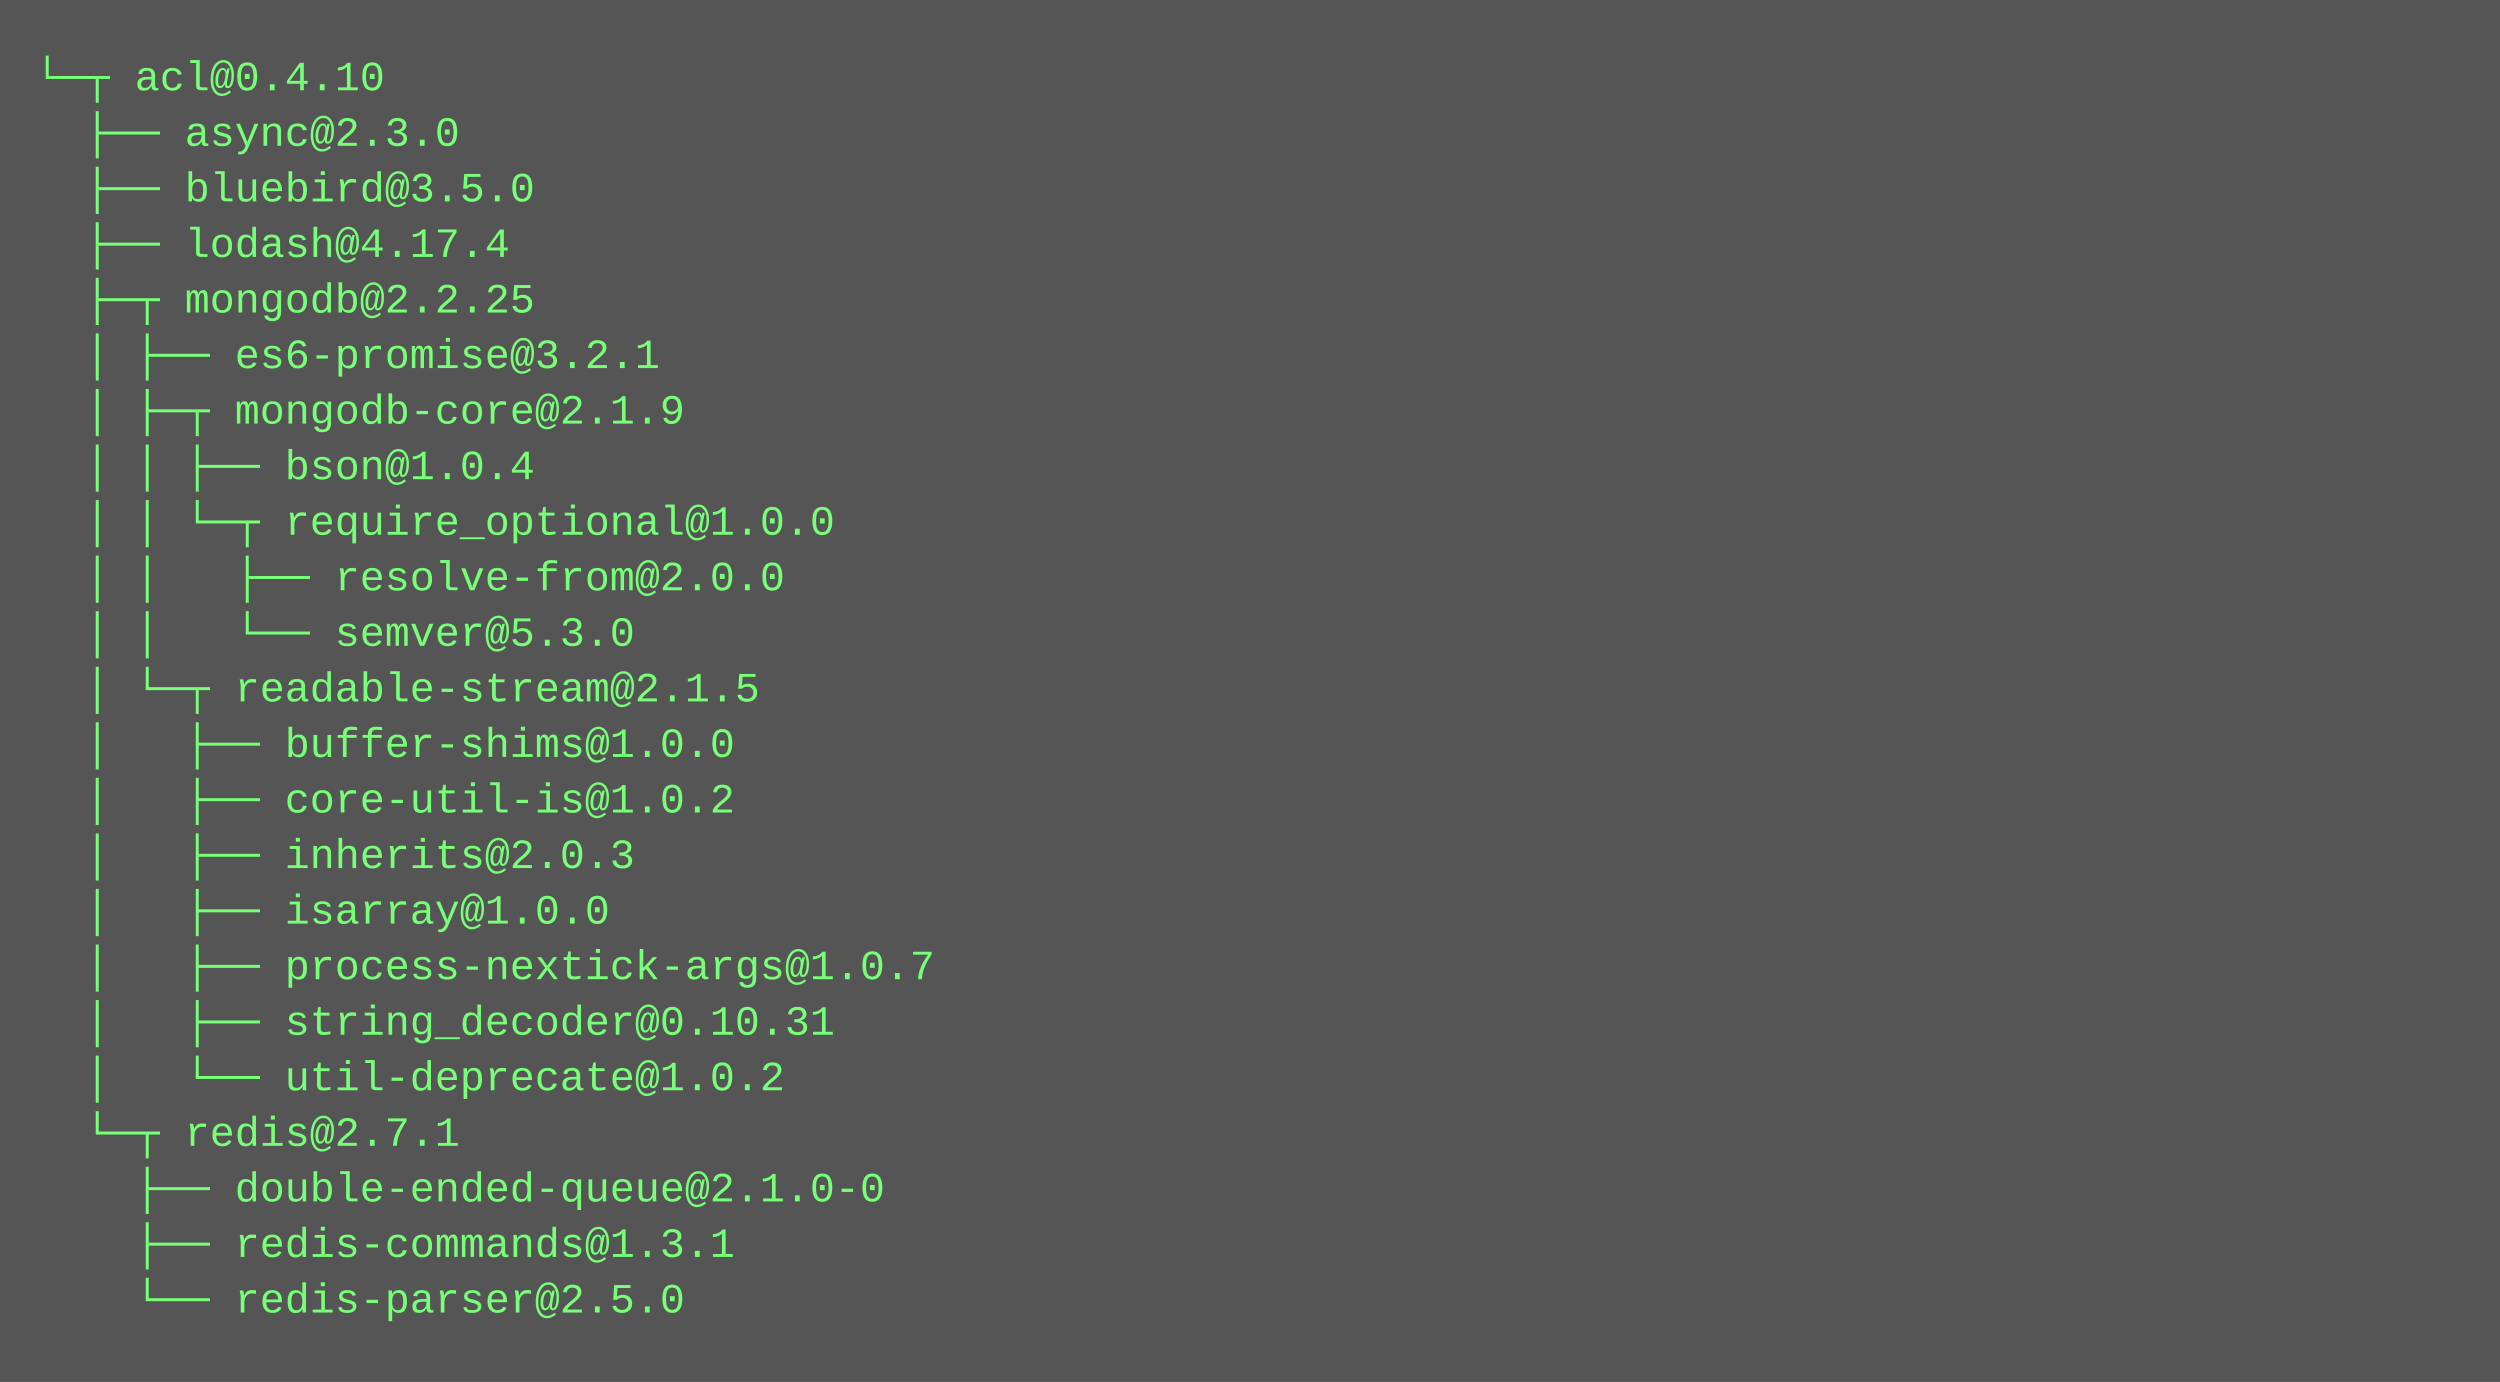
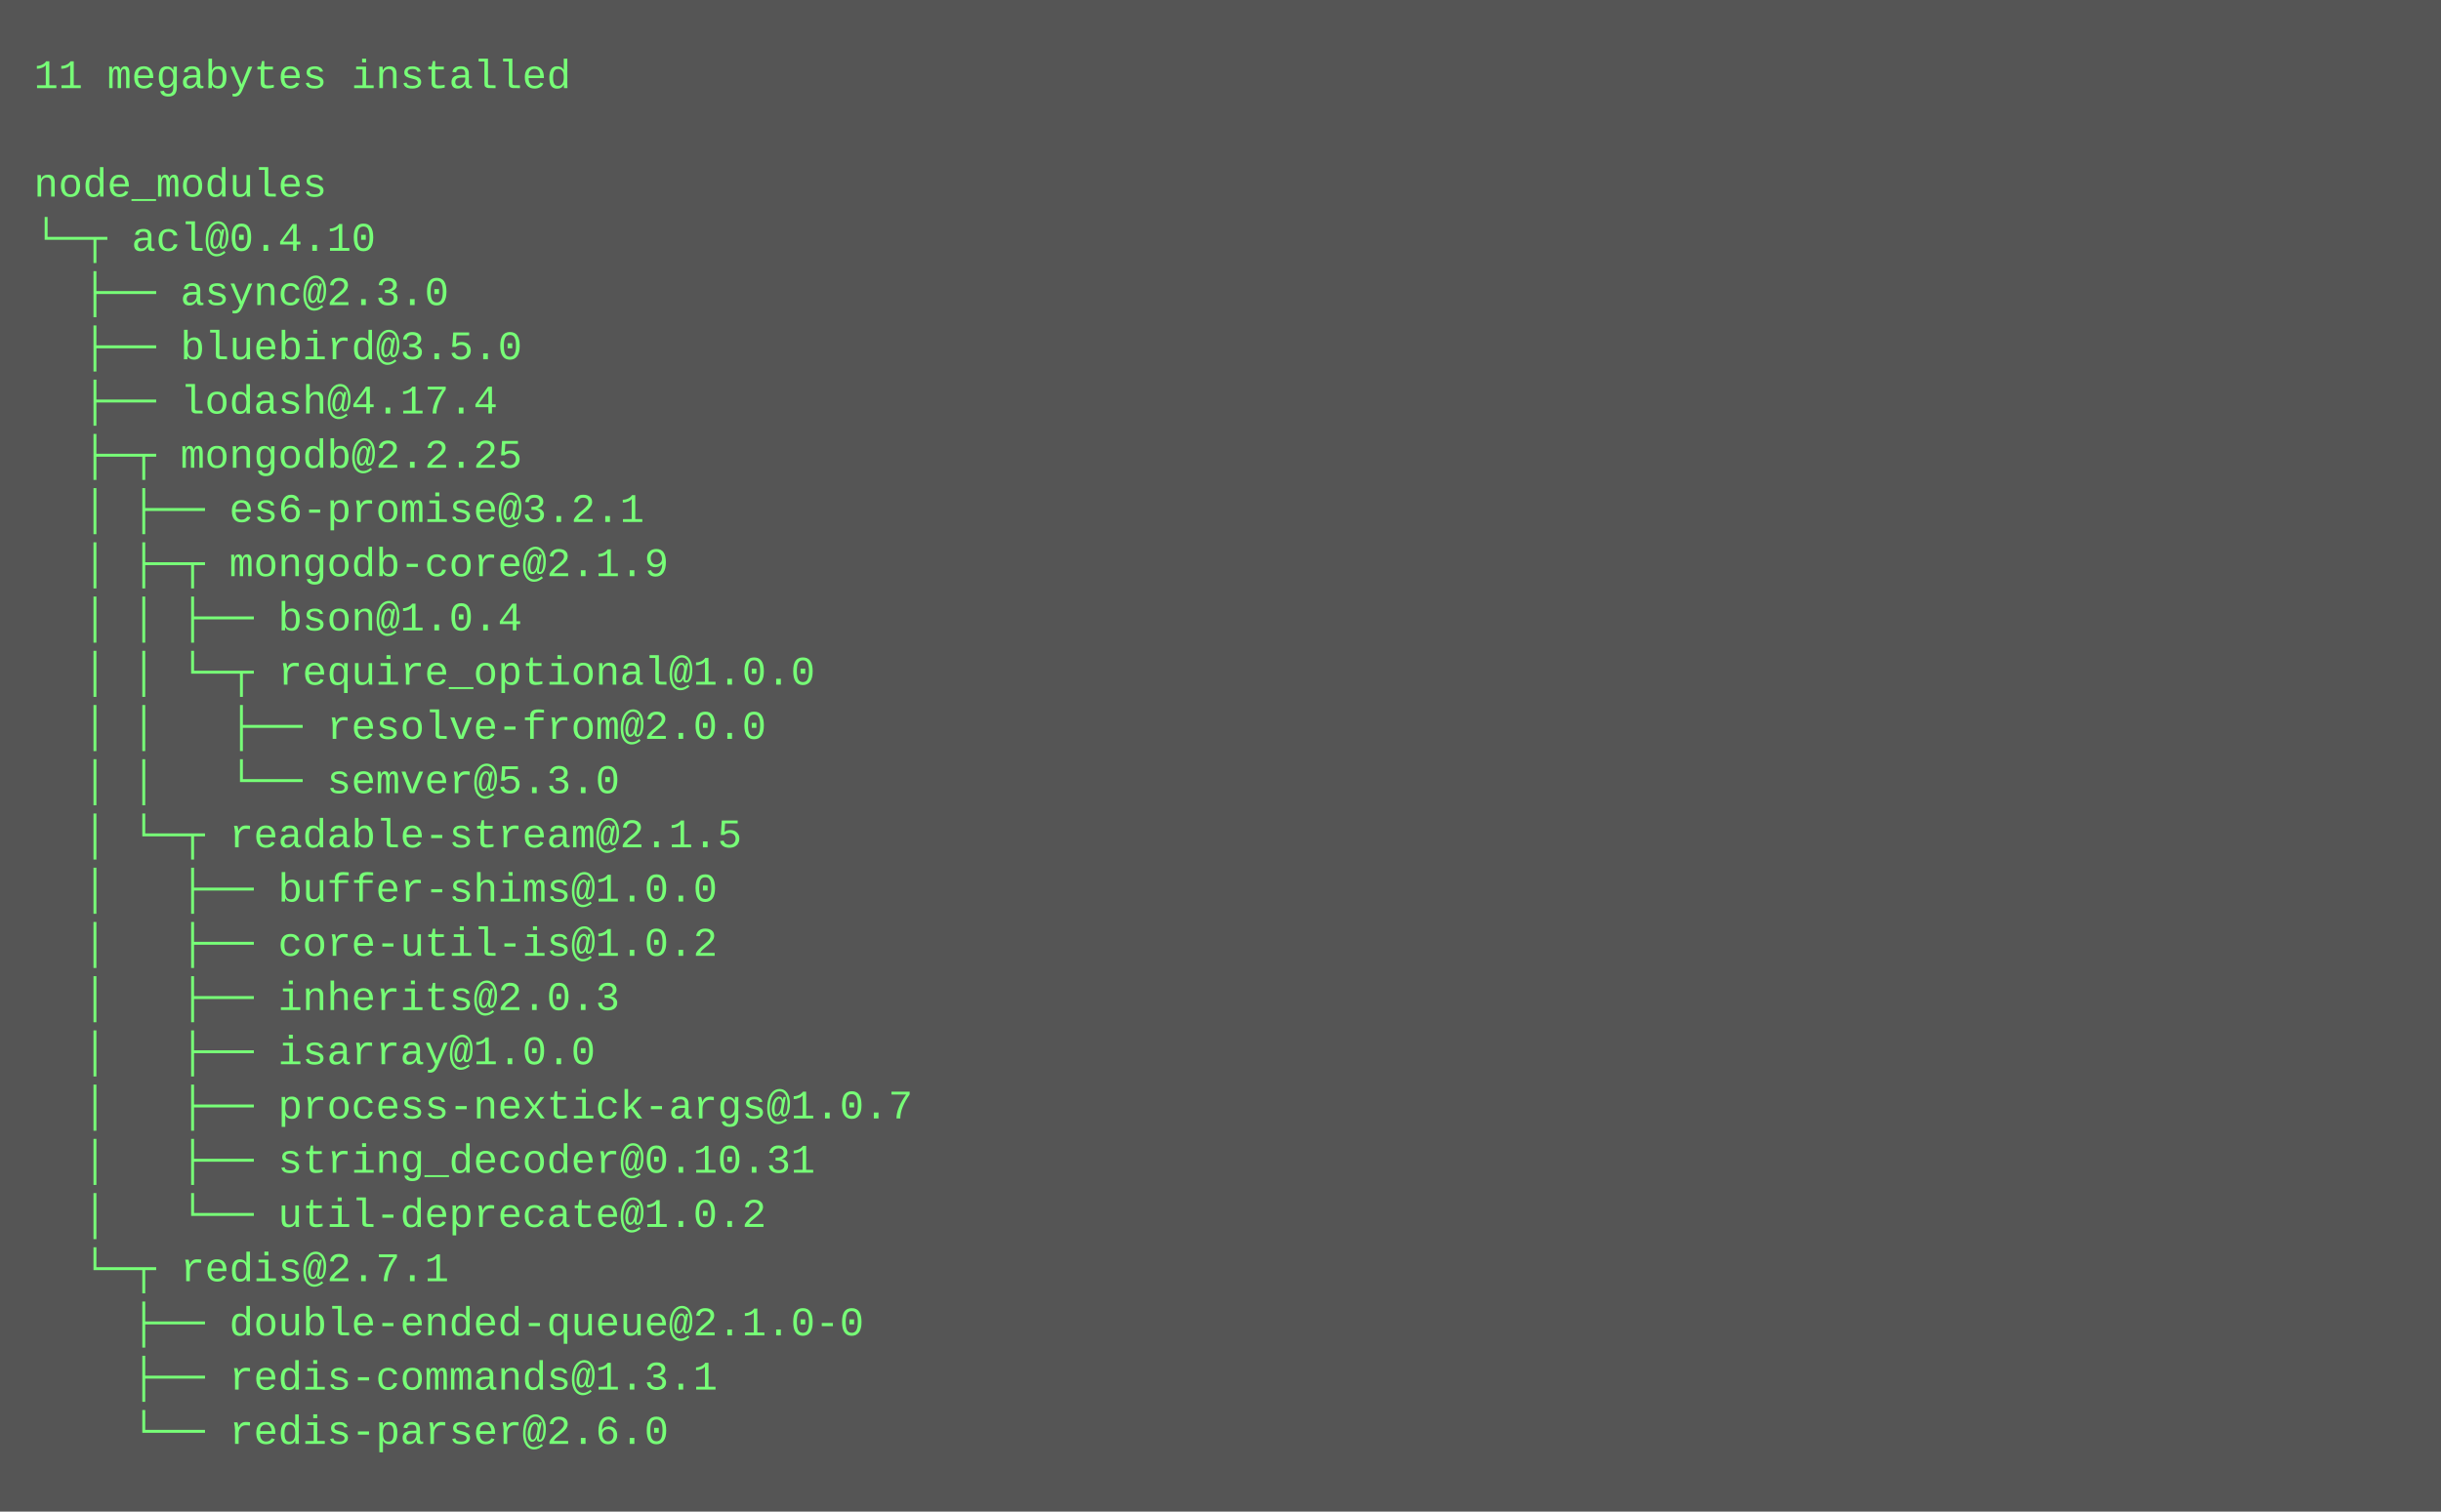
- <svg xmlns="http://www.w3.org/2000/svg" height="398" width="720">
-   <rect height="398" fill="#555" width="720" />
+ <svg xmlns="http://www.w3.org/2000/svg" height="446" width="720">
+   <rect height="446" fill="#555" width="720" />
  <text fill="#7f7" font-family="Courier New" font-size="12" xml:space="preserve">
-     <tspan x="10" y="26">└─┬ acl@0.4.10 </tspan>
-     <tspan x="10" y="42">  ├── async@2.3.0 </tspan>
-     <tspan x="10" y="58">  ├── bluebird@3.5.0 </tspan>
-     <tspan x="10" y="74">  ├── lodash@4.17.4 </tspan>
-     <tspan x="10" y="90">  ├─┬ mongodb@2.2.25 </tspan>
-     <tspan x="10" y="106">  │ ├── es6-promise@3.2.1 </tspan>
-     <tspan x="10" y="122">  │ ├─┬ mongodb-core@2.1.9 </tspan>
-     <tspan x="10" y="138">  │ │ ├── bson@1.0.4 </tspan>
-     <tspan x="10" y="154">  │ │ └─┬ require_optional@1.0.0 </tspan>
-     <tspan x="10" y="170">  │ │   ├── resolve-from@2.0.0 </tspan>
-     <tspan x="10" y="186">  │ │   └── semver@5.3.0 </tspan>
-     <tspan x="10" y="202">  │ └─┬ readable-stream@2.1.5 </tspan>
-     <tspan x="10" y="218">  │   ├── buffer-shims@1.0.0 </tspan>
-     <tspan x="10" y="234">  │   ├── core-util-is@1.0.2 </tspan>
-     <tspan x="10" y="250">  │   ├── inherits@2.0.3 </tspan>
-     <tspan x="10" y="266">  │   ├── isarray@1.0.0 </tspan>
-     <tspan x="10" y="282">  │   ├── process-nextick-args@1.0.7 </tspan>
-     <tspan x="10" y="298">  │   ├── string_decoder@0.10.31 </tspan>
-     <tspan x="10" y="314">  │   └── util-deprecate@1.0.2 </tspan>
-     <tspan x="10" y="330">  └─┬ redis@2.7.1 </tspan>
-     <tspan x="10" y="346">    ├── double-ended-queue@2.1.0-0 </tspan>
-     <tspan x="10" y="362">    ├── redis-commands@1.3.1 </tspan>
-     <tspan x="10" y="378">    └── redis-parser@2.5.0</tspan>
+     <tspan x="10" y="26">11 megabytes installed</tspan>
+     <tspan x="10" y="42" />
+     <tspan x="10" y="58">node_modules</tspan>
+     <tspan x="10" y="74">└─┬ acl@0.4.10 </tspan>
+     <tspan x="10" y="90">  ├── async@2.3.0 </tspan>
+     <tspan x="10" y="106">  ├── bluebird@3.5.0 </tspan>
+     <tspan x="10" y="122">  ├── lodash@4.17.4 </tspan>
+     <tspan x="10" y="138">  ├─┬ mongodb@2.2.25 </tspan>
+     <tspan x="10" y="154">  │ ├── es6-promise@3.2.1 </tspan>
+     <tspan x="10" y="170">  │ ├─┬ mongodb-core@2.1.9 </tspan>
+     <tspan x="10" y="186">  │ │ ├── bson@1.0.4 </tspan>
+     <tspan x="10" y="202">  │ │ └─┬ require_optional@1.0.0 </tspan>
+     <tspan x="10" y="218">  │ │   ├── resolve-from@2.0.0 </tspan>
+     <tspan x="10" y="234">  │ │   └── semver@5.3.0 </tspan>
+     <tspan x="10" y="250">  │ └─┬ readable-stream@2.1.5 </tspan>
+     <tspan x="10" y="266">  │   ├── buffer-shims@1.0.0 </tspan>
+     <tspan x="10" y="282">  │   ├── core-util-is@1.0.2 </tspan>
+     <tspan x="10" y="298">  │   ├── inherits@2.0.3 </tspan>
+     <tspan x="10" y="314">  │   ├── isarray@1.0.0 </tspan>
+     <tspan x="10" y="330">  │   ├── process-nextick-args@1.0.7 </tspan>
+     <tspan x="10" y="346">  │   ├── string_decoder@0.10.31 </tspan>
+     <tspan x="10" y="362">  │   └── util-deprecate@1.0.2 </tspan>
+     <tspan x="10" y="378">  └─┬ redis@2.7.1 </tspan>
+     <tspan x="10" y="394">    ├── double-ended-queue@2.1.0-0 </tspan>
+     <tspan x="10" y="410">    ├── redis-commands@1.3.1 </tspan>
+     <tspan x="10" y="426">    └── redis-parser@2.6.0</tspan>
  </text>
</svg>
